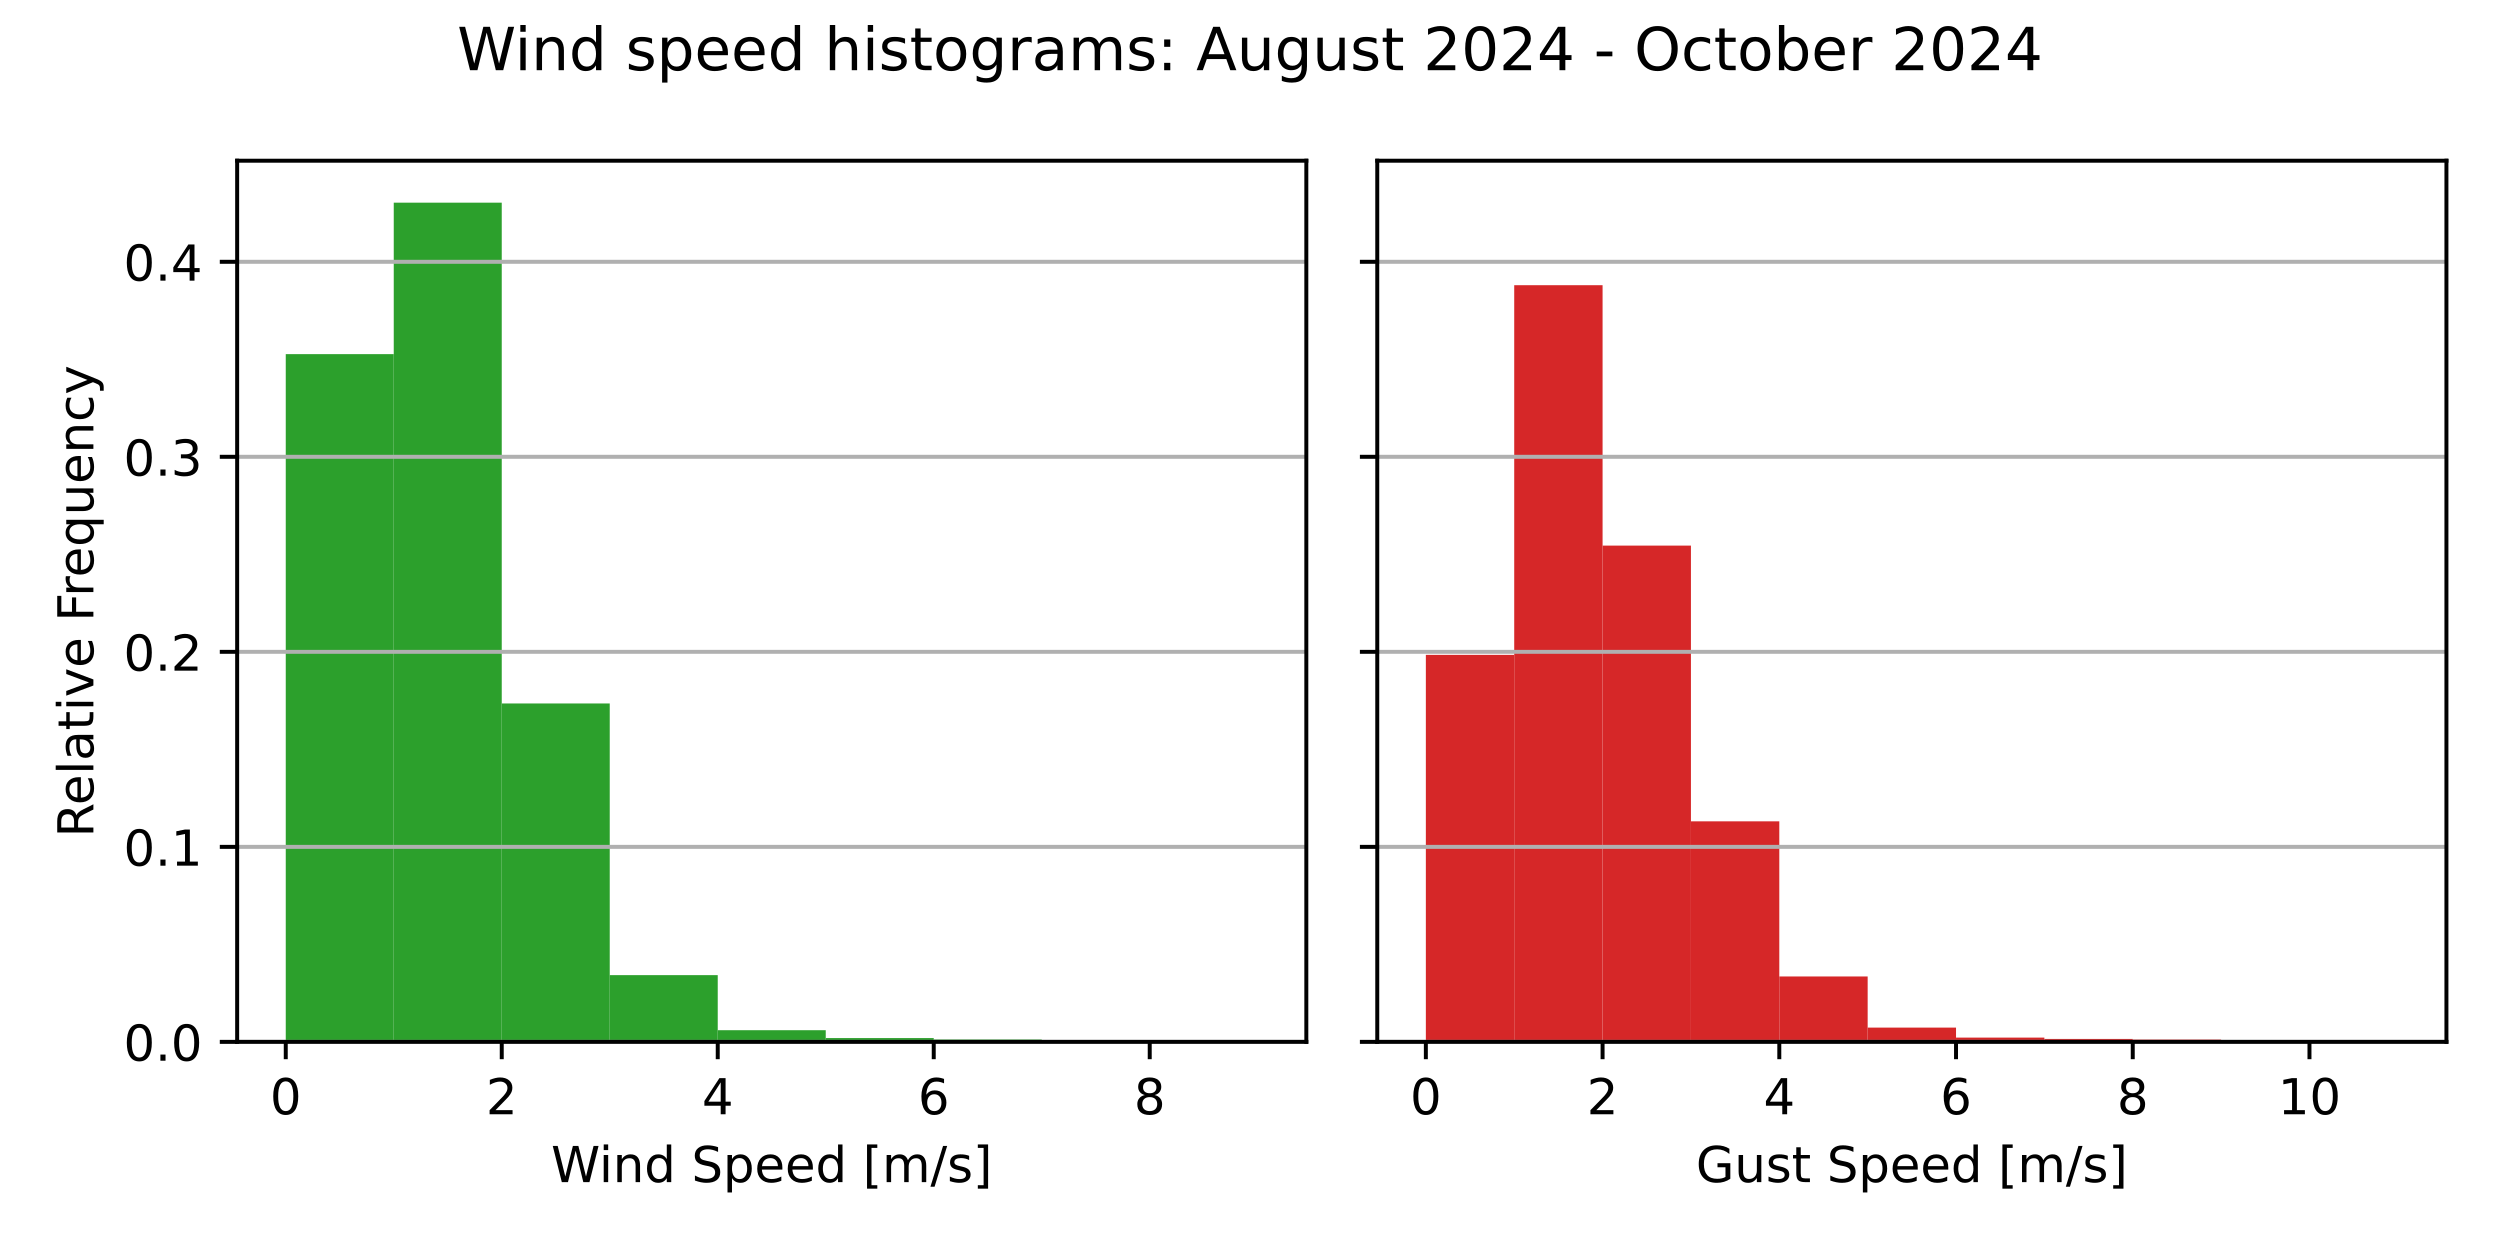
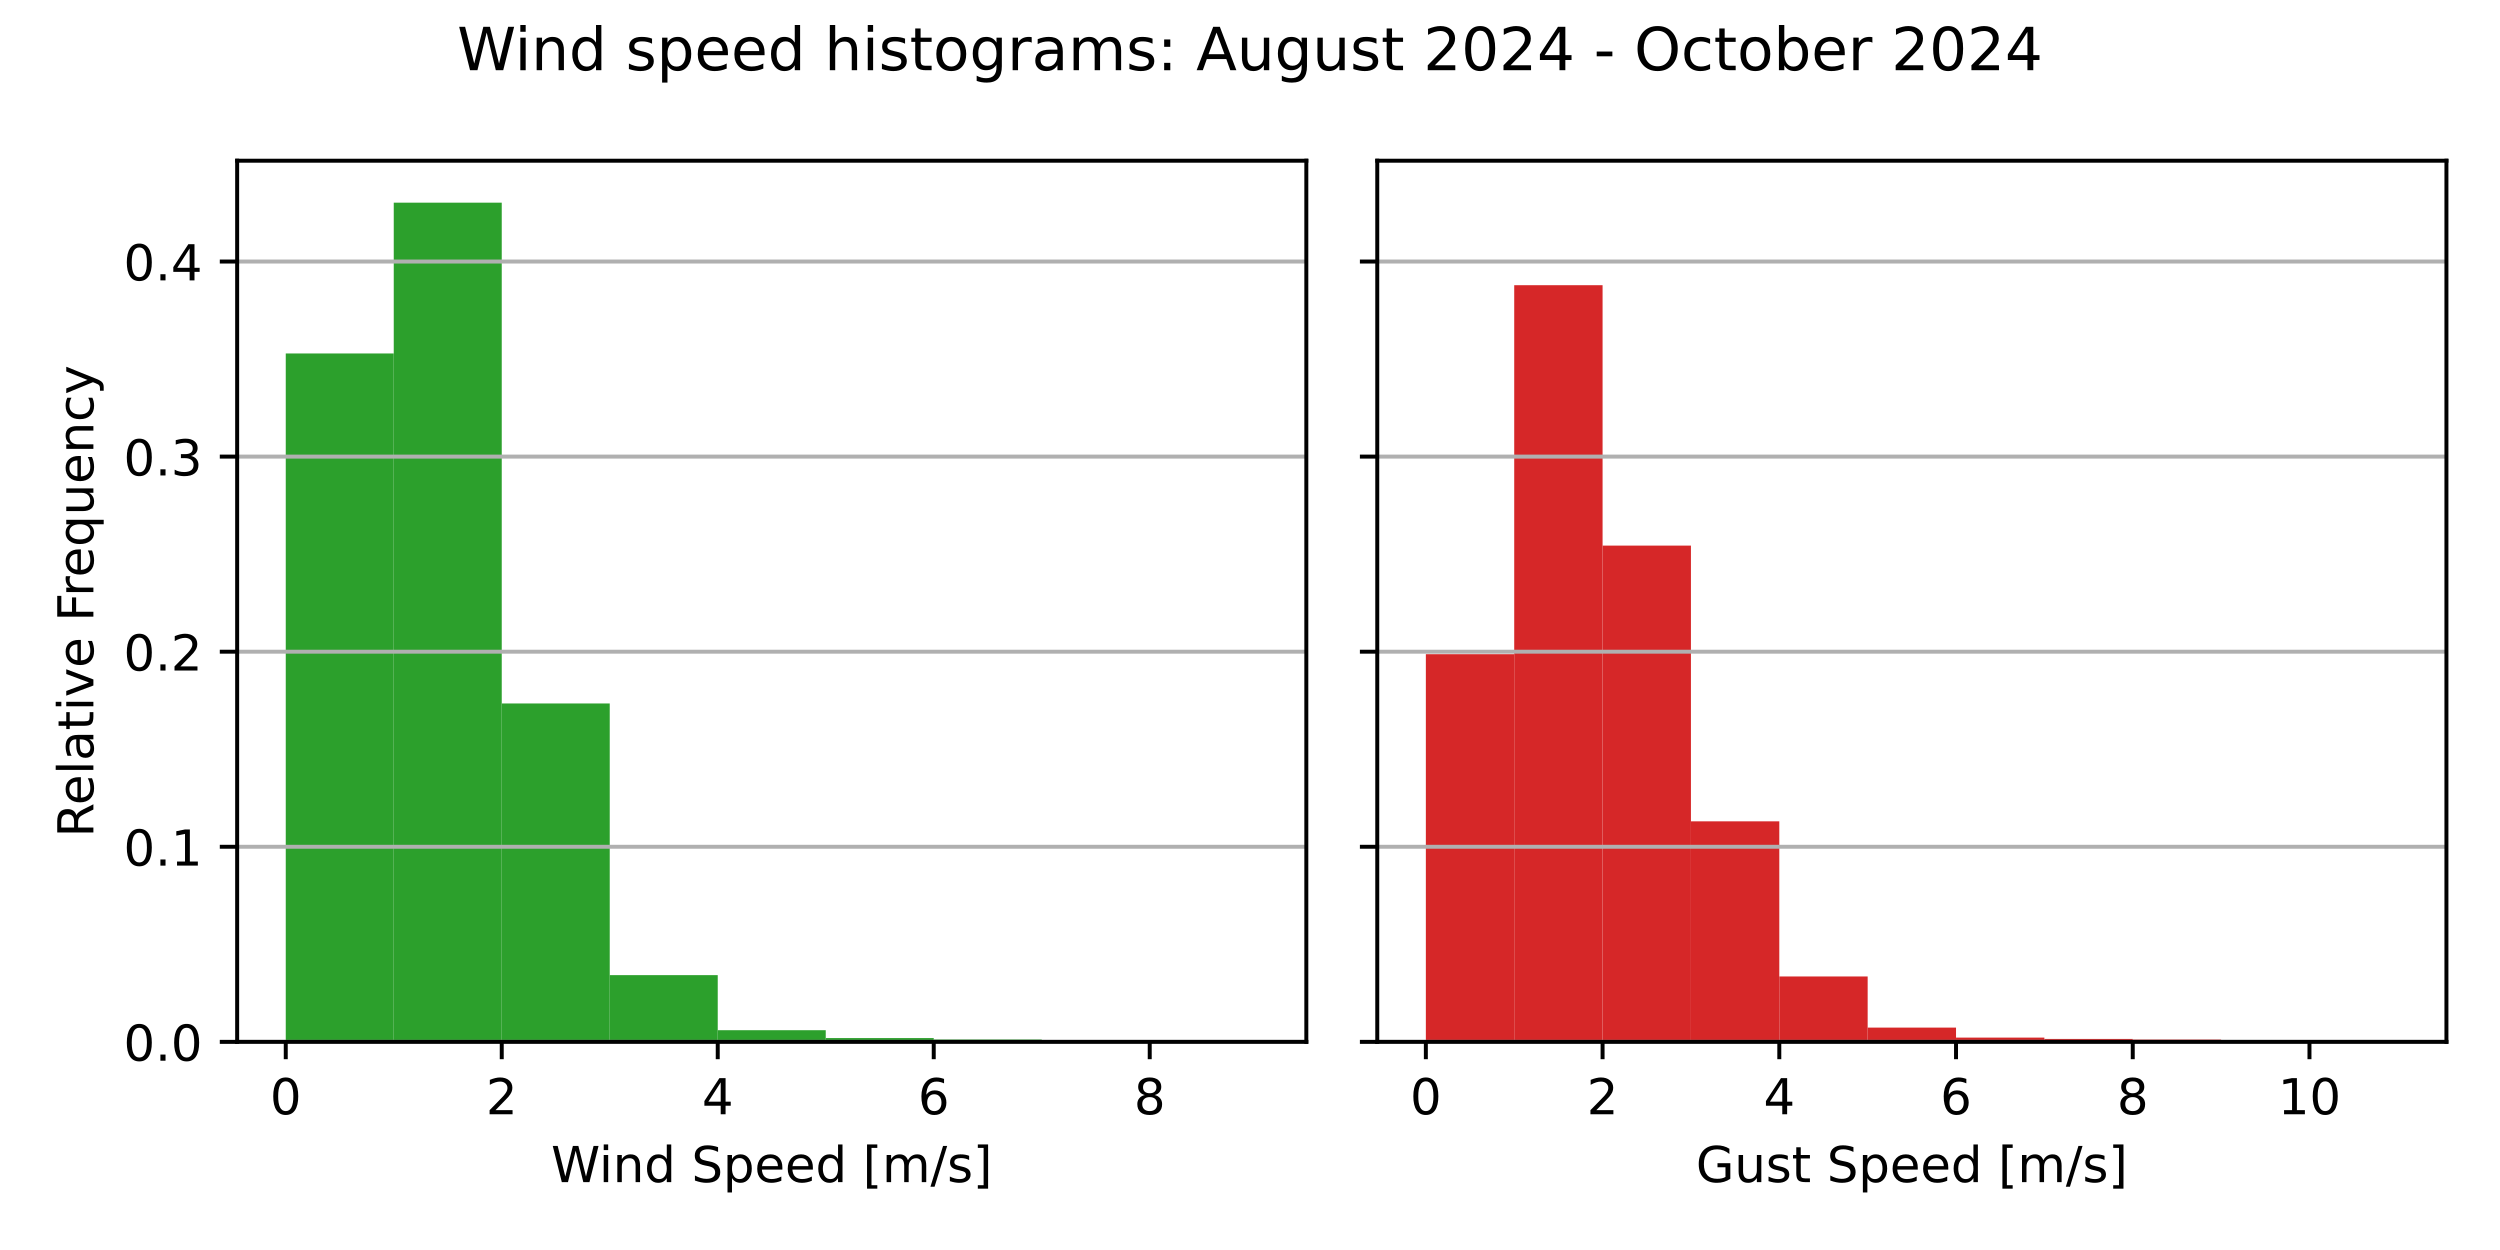
<svg xmlns="http://www.w3.org/2000/svg" xmlns:xlink="http://www.w3.org/1999/xlink" width="504pt" height="252pt" viewBox="0 0 504 252" version="1.1">
  <defs>
    <style type="text/css">*{stroke-linejoin: round; stroke-linecap: butt}</style>
  </defs>
  <g id="figure_1">
    <g id="patch_1">
      <path d="M 0 252  L 504 252  L 504 0  L 0 0  z " style="fill: #ffffff" />
    </g>
    <g id="axes_1">
      <g id="patch_2">
        <path d="M 47.81 210.04  L 263.355 210.04  L 263.355 32.4  L 47.81 32.4  z " style="fill: #ffffff" />
      </g>
      <g id="patch_3">
-         <path d="M 57.608 210.04  L 79.38 210.04  L 79.38 71.394  L 57.608 71.394  z " clip-path="url(#p0436ed3c1d)" style="fill: #2ca02c" />
+         <path d="M 57.608 210.04  L 79.38 210.04  L 79.38 71.259  L 57.608 71.259  z " clip-path="url(#p7d33033530)" style="fill: #2ca02c" />
      </g>
      <g id="patch_4">
-         <path d="M 79.38 210.04  L 101.152 210.04  L 101.152 40.859  L 79.38 40.859  z " clip-path="url(#p0436ed3c1d)" style="fill: #2ca02c" />
+         <path d="M 79.38 210.04  L 101.152 210.04  L 101.152 40.859  L 79.38 40.859  z " clip-path="url(#p7d33033530)" style="fill: #2ca02c" />
      </g>
      <g id="patch_5">
-         <path d="M 101.152 210.04  L 122.924 210.04  L 122.924 141.814  L 101.152 141.814  z " clip-path="url(#p0436ed3c1d)" style="fill: #2ca02c" />
+         <path d="M 101.152 210.04  L 122.924 210.04  L 122.924 141.814  L 101.152 141.814  z " clip-path="url(#p7d33033530)" style="fill: #2ca02c" />
      </g>
      <g id="patch_6">
-         <path d="M 122.924 210.04  L 144.696 210.04  L 144.696 196.587  L 122.924 196.587  z " clip-path="url(#p0436ed3c1d)" style="fill: #2ca02c" />
+         <path d="M 122.924 210.04  L 144.696 210.04  L 144.696 196.587  L 122.924 196.587  z " clip-path="url(#p7d33033530)" style="fill: #2ca02c" />
      </g>
      <g id="patch_7">
-         <path d="M 144.696 210.04  L 166.469 210.04  L 166.469 207.694  L 144.696 207.694  z " clip-path="url(#p0436ed3c1d)" style="fill: #2ca02c" />
+         <path d="M 144.696 210.04  L 166.469 210.04  L 166.469 207.694  L 144.696 207.694  z " clip-path="url(#p7d33033530)" style="fill: #2ca02c" />
      </g>
      <g id="patch_8">
-         <path d="M 166.469 210.04  L 188.241 210.04  L 188.241 209.28  L 166.469 209.28  z " clip-path="url(#p0436ed3c1d)" style="fill: #2ca02c" />
+         <path d="M 166.469 210.04  L 188.241 210.04  L 188.241 209.28  L 166.469 209.28  z " clip-path="url(#p7d33033530)" style="fill: #2ca02c" />
      </g>
      <g id="patch_9">
-         <path d="M 188.241 210.04  L 210.013 210.04  L 210.013 209.567  L 188.241 209.567  z " clip-path="url(#p0436ed3c1d)" style="fill: #2ca02c" />
+         <path d="M 188.241 210.04  L 210.013 210.04  L 210.013 209.567  L 188.241 209.567  z " clip-path="url(#p7d33033530)" style="fill: #2ca02c" />
      </g>
      <g id="patch_10">
-         <path d="M 210.013 210.04  L 231.785 210.04  L 231.785 209.989  L 210.013 209.989  z " clip-path="url(#p0436ed3c1d)" style="fill: #2ca02c" />
+         <path d="M 210.013 210.04  L 231.785 210.04  L 231.785 209.989  L 210.013 209.989  z " clip-path="url(#p7d33033530)" style="fill: #2ca02c" />
      </g>
      <g id="patch_11">
-         <path d="M 231.785 210.04  L 253.558 210.04  L 253.558 210.023  L 231.785 210.023  z " clip-path="url(#p0436ed3c1d)" style="fill: #2ca02c" />
+         <path d="M 231.785 210.04  L 253.558 210.04  L 253.558 210.023  L 231.785 210.023  z " clip-path="url(#p7d33033530)" style="fill: #2ca02c" />
      </g>
      <g id="matplotlib.axis_1">
        <g id="xtick_1">
          <g id="line2d_1">
            <defs>
-               <path id="m6e1377cef1" d="M 0 0  L 0 3.5  " style="stroke: #000000; stroke-width: 0.8" />
+               <path id="m986fe59956" d="M 0 0  L 0 3.5  " style="stroke: #000000; stroke-width: 0.8" />
            </defs>
            <g>
-               <use xlink:href="#m6e1377cef1" x="57.608" y="210.04" style="stroke: #000000; stroke-width: 0.8" />
+               <use xlink:href="#m986fe59956" x="57.608" y="210.04" style="stroke: #000000; stroke-width: 0.8" />
            </g>
          </g>
          <g id="text_1">
            <g transform="translate(54.42625 224.6384) scale(0.1 -0.1)">
              <defs>
                <path id="DejaVuSans-30" d="M 2034 4250  Q 1547 4250 1301 3770  Q 1056 3291 1056 2328  Q 1056 1369 1301 889  Q 1547 409 2034 409  Q 2525 409 2770 889  Q 3016 1369 3016 2328  Q 3016 3291 2770 3770  Q 2525 4250 2034 4250  z M 2034 4750  Q 2819 4750 3233 4129  Q 3647 3509 3647 2328  Q 3647 1150 3233 529  Q 2819 -91 2034 -91  Q 1250 -91 836 529  Q 422 1150 422 2328  Q 422 3509 836 4129  Q 1250 4750 2034 4750  z " transform="scale(0.015625)" />
              </defs>
              <use xlink:href="#DejaVuSans-30" />
            </g>
          </g>
        </g>
        <g id="xtick_2">
          <g id="line2d_2">
            <g>
-               <use xlink:href="#m6e1377cef1" x="101.152" y="210.04" style="stroke: #000000; stroke-width: 0.8" />
+               <use xlink:href="#m986fe59956" x="101.152" y="210.04" style="stroke: #000000; stroke-width: 0.8" />
            </g>
          </g>
          <g id="text_2">
            <g transform="translate(97.97069 224.6384) scale(0.1 -0.1)">
              <defs>
                <path id="DejaVuSans-32" d="M 1228 531  L 3431 531  L 3431 0  L 469 0  L 469 531  Q 828 903 1448 1529  Q 2069 2156 2228 2338  Q 2531 2678 2651 2914  Q 2772 3150 2772 3378  Q 2772 3750 2511 3984  Q 2250 4219 1831 4219  Q 1534 4219 1204 4116  Q 875 4013 500 3803  L 500 4441  Q 881 4594 1212 4672  Q 1544 4750 1819 4750  Q 2544 4750 2975 4387  Q 3406 4025 3406 3419  Q 3406 3131 3298 2873  Q 3191 2616 2906 2266  Q 2828 2175 2409 1742  Q 1991 1309 1228 531  z " transform="scale(0.015625)" />
              </defs>
              <use xlink:href="#DejaVuSans-32" />
            </g>
          </g>
        </g>
        <g id="xtick_3">
          <g id="line2d_3">
            <g>
-               <use xlink:href="#m6e1377cef1" x="144.696" y="210.04" style="stroke: #000000; stroke-width: 0.8" />
+               <use xlink:href="#m986fe59956" x="144.696" y="210.04" style="stroke: #000000; stroke-width: 0.8" />
            </g>
          </g>
          <g id="text_3">
            <g transform="translate(141.5151 224.6384) scale(0.1 -0.1)">
              <defs>
                <path id="DejaVuSans-34" d="M 2419 4116  L 825 1625  L 2419 1625  L 2419 4116  z M 2253 4666  L 3047 4666  L 3047 1625  L 3713 1625  L 3713 1100  L 3047 1100  L 3047 0  L 2419 0  L 2419 1100  L 313 1100  L 313 1709  L 2253 4666  z " transform="scale(0.015625)" />
              </defs>
              <use xlink:href="#DejaVuSans-34" />
            </g>
          </g>
        </g>
        <g id="xtick_4">
          <g id="line2d_4">
            <g>
-               <use xlink:href="#m6e1377cef1" x="188.241" y="210.04" style="stroke: #000000; stroke-width: 0.8" />
+               <use xlink:href="#m986fe59956" x="188.241" y="210.04" style="stroke: #000000; stroke-width: 0.8" />
            </g>
          </g>
          <g id="text_4">
            <g transform="translate(185.0596 224.6384) scale(0.1 -0.1)">
              <defs>
                <path id="DejaVuSans-36" d="M 2113 2584  Q 1688 2584 1439 2293  Q 1191 2003 1191 1497  Q 1191 994 1439 701  Q 1688 409 2113 409  Q 2538 409 2786 701  Q 3034 994 3034 1497  Q 3034 2003 2786 2293  Q 2538 2584 2113 2584  z M 3366 4563  L 3366 3988  Q 3128 4100 2886 4159  Q 2644 4219 2406 4219  Q 1781 4219 1451 3797  Q 1122 3375 1075 2522  Q 1259 2794 1537 2939  Q 1816 3084 2150 3084  Q 2853 3084 3261 2657  Q 3669 2231 3669 1497  Q 3669 778 3244 343  Q 2819 -91 2113 -91  Q 1303 -91 875 529  Q 447 1150 447 2328  Q 447 3434 972 4092  Q 1497 4750 2381 4750  Q 2619 4750 2861 4703  Q 3103 4656 3366 4563  z " transform="scale(0.015625)" />
              </defs>
              <use xlink:href="#DejaVuSans-36" />
            </g>
          </g>
        </g>
        <g id="xtick_5">
          <g id="line2d_5">
            <g>
-               <use xlink:href="#m6e1377cef1" x="231.785" y="210.04" style="stroke: #000000; stroke-width: 0.8" />
+               <use xlink:href="#m986fe59956" x="231.785" y="210.04" style="stroke: #000000; stroke-width: 0.8" />
            </g>
          </g>
          <g id="text_5">
            <g transform="translate(228.604 224.6384) scale(0.1 -0.1)">
              <defs>
                <path id="DejaVuSans-38" d="M 2034 2216  Q 1584 2216 1326 1975  Q 1069 1734 1069 1313  Q 1069 891 1326 650  Q 1584 409 2034 409  Q 2484 409 2743 651  Q 3003 894 3003 1313  Q 3003 1734 2745 1975  Q 2488 2216 2034 2216  z M 1403 2484  Q 997 2584 770 2862  Q 544 3141 544 3541  Q 544 4100 942 4425  Q 1341 4750 2034 4750  Q 2731 4750 3128 4425  Q 3525 4100 3525 3541  Q 3525 3141 3298 2862  Q 3072 2584 2669 2484  Q 3125 2378 3379 2068  Q 3634 1759 3634 1313  Q 3634 634 3220 271  Q 2806 -91 2034 -91  Q 1263 -91 848 271  Q 434 634 434 1313  Q 434 1759 690 2068  Q 947 2378 1403 2484  z M 1172 3481  Q 1172 3119 1398 2916  Q 1625 2713 2034 2713  Q 2441 2713 2670 2916  Q 2900 3119 2900 3481  Q 2900 3844 2670 4047  Q 2441 4250 2034 4250  Q 1625 4250 1398 4047  Q 1172 3844 1172 3481  z " transform="scale(0.015625)" />
              </defs>
              <use xlink:href="#DejaVuSans-38" />
            </g>
          </g>
        </g>
        <g id="text_6">
          <g transform="translate(111.1044 238.3166) scale(0.1 -0.1)">
            <defs>
              <path id="DejaVuSans-57" d="M 213 4666  L 850 4666  L 1831 722  L 2809 4666  L 3519 4666  L 4500 722  L 5478 4666  L 6119 4666  L 4947 0  L 4153 0  L 3169 4050  L 2175 0  L 1381 0  L 213 4666  z " transform="scale(0.015625)" />
              <path id="DejaVuSans-69" d="M 603 3500  L 1178 3500  L 1178 0  L 603 0  L 603 3500  z M 603 4863  L 1178 4863  L 1178 4134  L 603 4134  L 603 4863  z " transform="scale(0.015625)" />
              <path id="DejaVuSans-6e" d="M 3513 2113  L 3513 0  L 2938 0  L 2938 2094  Q 2938 2591 2744 2837  Q 2550 3084 2163 3084  Q 1697 3084 1428 2787  Q 1159 2491 1159 1978  L 1159 0  L 581 0  L 581 3500  L 1159 3500  L 1159 2956  Q 1366 3272 1645 3428  Q 1925 3584 2291 3584  Q 2894 3584 3203 3211  Q 3513 2838 3513 2113  z " transform="scale(0.015625)" />
              <path id="DejaVuSans-64" d="M 2906 2969  L 2906 4863  L 3481 4863  L 3481 0  L 2906 0  L 2906 525  Q 2725 213 2448 61  Q 2172 -91 1784 -91  Q 1150 -91 751 415  Q 353 922 353 1747  Q 353 2572 751 3078  Q 1150 3584 1784 3584  Q 2172 3584 2448 3432  Q 2725 3281 2906 2969  z M 947 1747  Q 947 1113 1208 752  Q 1469 391 1925 391  Q 2381 391 2643 752  Q 2906 1113 2906 1747  Q 2906 2381 2643 2742  Q 2381 3103 1925 3103  Q 1469 3103 1208 2742  Q 947 2381 947 1747  z " transform="scale(0.015625)" />
              <path id="DejaVuSans-20" transform="scale(0.015625)" />
              <path id="DejaVuSans-53" d="M 3425 4513  L 3425 3897  Q 3066 4069 2747 4153  Q 2428 4238 2131 4238  Q 1616 4238 1336 4038  Q 1056 3838 1056 3469  Q 1056 3159 1242 3001  Q 1428 2844 1947 2747  L 2328 2669  Q 3034 2534 3370 2195  Q 3706 1856 3706 1288  Q 3706 609 3251 259  Q 2797 -91 1919 -91  Q 1588 -91 1214 -16  Q 841 59 441 206  L 441 856  Q 825 641 1194 531  Q 1563 422 1919 422  Q 2459 422 2753 634  Q 3047 847 3047 1241  Q 3047 1584 2836 1778  Q 2625 1972 2144 2069  L 1759 2144  Q 1053 2284 737 2584  Q 422 2884 422 3419  Q 422 4038 858 4394  Q 1294 4750 2059 4750  Q 2388 4750 2728 4690  Q 3069 4631 3425 4513  z " transform="scale(0.015625)" />
              <path id="DejaVuSans-70" d="M 1159 525  L 1159 -1331  L 581 -1331  L 581 3500  L 1159 3500  L 1159 2969  Q 1341 3281 1617 3432  Q 1894 3584 2278 3584  Q 2916 3584 3314 3078  Q 3713 2572 3713 1747  Q 3713 922 3314 415  Q 2916 -91 2278 -91  Q 1894 -91 1617 61  Q 1341 213 1159 525  z M 3116 1747  Q 3116 2381 2855 2742  Q 2594 3103 2138 3103  Q 1681 3103 1420 2742  Q 1159 2381 1159 1747  Q 1159 1113 1420 752  Q 1681 391 2138 391  Q 2594 391 2855 752  Q 3116 1113 3116 1747  z " transform="scale(0.015625)" />
              <path id="DejaVuSans-65" d="M 3597 1894  L 3597 1613  L 953 1613  Q 991 1019 1311 708  Q 1631 397 2203 397  Q 2534 397 2845 478  Q 3156 559 3463 722  L 3463 178  Q 3153 47 2828 -22  Q 2503 -91 2169 -91  Q 1331 -91 842 396  Q 353 884 353 1716  Q 353 2575 817 3079  Q 1281 3584 2069 3584  Q 2775 3584 3186 3129  Q 3597 2675 3597 1894  z M 3022 2063  Q 3016 2534 2758 2815  Q 2500 3097 2075 3097  Q 1594 3097 1305 2825  Q 1016 2553 972 2059  L 3022 2063  z " transform="scale(0.015625)" />
              <path id="DejaVuSans-5b" d="M 550 4863  L 1875 4863  L 1875 4416  L 1125 4416  L 1125 -397  L 1875 -397  L 1875 -844  L 550 -844  L 550 4863  z " transform="scale(0.015625)" />
              <path id="DejaVuSans-6d" d="M 3328 2828  Q 3544 3216 3844 3400  Q 4144 3584 4550 3584  Q 5097 3584 5394 3201  Q 5691 2819 5691 2113  L 5691 0  L 5113 0  L 5113 2094  Q 5113 2597 4934 2840  Q 4756 3084 4391 3084  Q 3944 3084 3684 2787  Q 3425 2491 3425 1978  L 3425 0  L 2847 0  L 2847 2094  Q 2847 2600 2669 2842  Q 2491 3084 2119 3084  Q 1678 3084 1418 2786  Q 1159 2488 1159 1978  L 1159 0  L 581 0  L 581 3500  L 1159 3500  L 1159 2956  Q 1356 3278 1631 3431  Q 1906 3584 2284 3584  Q 2666 3584 2933 3390  Q 3200 3197 3328 2828  z " transform="scale(0.015625)" />
              <path id="DejaVuSans-2f" d="M 1625 4666  L 2156 4666  L 531 -594  L 0 -594  L 1625 4666  z " transform="scale(0.015625)" />
              <path id="DejaVuSans-73" d="M 2834 3397  L 2834 2853  Q 2591 2978 2328 3040  Q 2066 3103 1784 3103  Q 1356 3103 1142 2972  Q 928 2841 928 2578  Q 928 2378 1081 2264  Q 1234 2150 1697 2047  L 1894 2003  Q 2506 1872 2764 1633  Q 3022 1394 3022 966  Q 3022 478 2636 193  Q 2250 -91 1575 -91  Q 1294 -91 989 -36  Q 684 19 347 128  L 347 722  Q 666 556 975 473  Q 1284 391 1588 391  Q 1994 391 2212 530  Q 2431 669 2431 922  Q 2431 1156 2273 1281  Q 2116 1406 1581 1522  L 1381 1569  Q 847 1681 609 1914  Q 372 2147 372 2553  Q 372 3047 722 3315  Q 1072 3584 1716 3584  Q 2034 3584 2315 3537  Q 2597 3491 2834 3397  z " transform="scale(0.015625)" />
              <path id="DejaVuSans-5d" d="M 1947 4863  L 1947 -844  L 622 -844  L 622 -397  L 1369 -397  L 1369 4416  L 622 4416  L 622 4863  L 1947 4863  z " transform="scale(0.015625)" />
            </defs>
            <use xlink:href="#DejaVuSans-57" />
            <use xlink:href="#DejaVuSans-69" x="96.627" />
            <use xlink:href="#DejaVuSans-6e" x="124.41" />
            <use xlink:href="#DejaVuSans-64" x="187.789" />
            <use xlink:href="#DejaVuSans-20" x="251.266" />
            <use xlink:href="#DejaVuSans-53" x="283.053" />
            <use xlink:href="#DejaVuSans-70" x="346.529" />
            <use xlink:href="#DejaVuSans-65" x="410.006" />
            <use xlink:href="#DejaVuSans-65" x="471.529" />
            <use xlink:href="#DejaVuSans-64" x="533.053" />
            <use xlink:href="#DejaVuSans-20" x="596.529" />
            <use xlink:href="#DejaVuSans-5b" x="628.316" />
            <use xlink:href="#DejaVuSans-6d" x="667.33" />
            <use xlink:href="#DejaVuSans-2f" x="764.742" />
            <use xlink:href="#DejaVuSans-73" x="798.434" />
            <use xlink:href="#DejaVuSans-5d" x="850.533" />
          </g>
        </g>
      </g>
      <g id="matplotlib.axis_2">
        <g id="ytick_1">
          <g id="line2d_6">
-             <path d="M 47.81 210.04  L 263.355 210.04  " clip-path="url(#p0436ed3c1d)" style="fill: none; stroke: #b0b0b0; stroke-width: 0.8; stroke-linecap: square" />
+             <path d="M 47.81 210.04  L 263.355 210.04  " clip-path="url(#p7d33033530)" style="fill: none; stroke: #b0b0b0; stroke-width: 0.8; stroke-linecap: square" />
          </g>
          <g id="line2d_7">
            <defs>
-               <path id="m396302dc89" d="M 0 0  L -3.5 0  " style="stroke: #000000; stroke-width: 0.8" />
+               <path id="me4917fa86d" d="M 0 0  L -3.5 0  " style="stroke: #000000; stroke-width: 0.8" />
            </defs>
            <g>
-               <use xlink:href="#m396302dc89" x="47.81" y="210.04" style="stroke: #000000; stroke-width: 0.8" />
+               <use xlink:href="#me4917fa86d" x="47.81" y="210.04" style="stroke: #000000; stroke-width: 0.8" />
            </g>
          </g>
          <g id="text_7">
            <g transform="translate(24.90687 213.8392) scale(0.1 -0.1)">
              <defs>
                <path id="DejaVuSans-2e" d="M 684 794  L 1344 794  L 1344 0  L 684 0  L 684 794  z " transform="scale(0.015625)" />
              </defs>
              <use xlink:href="#DejaVuSans-30" />
              <use xlink:href="#DejaVuSans-2e" x="63.623" />
              <use xlink:href="#DejaVuSans-30" x="95.41" />
            </g>
          </g>
        </g>
        <g id="ytick_2">
          <g id="line2d_8">
-             <path d="M 47.81 170.725  L 263.355 170.725  " clip-path="url(#p0436ed3c1d)" style="fill: none; stroke: #b0b0b0; stroke-width: 0.8; stroke-linecap: square" />
+             <path d="M 47.81 170.711  L 263.355 170.711  " clip-path="url(#p7d33033530)" style="fill: none; stroke: #b0b0b0; stroke-width: 0.8; stroke-linecap: square" />
          </g>
          <g id="line2d_9">
            <g>
-               <use xlink:href="#m396302dc89" x="47.81" y="170.725" style="stroke: #000000; stroke-width: 0.8" />
+               <use xlink:href="#me4917fa86d" x="47.81" y="170.711" style="stroke: #000000; stroke-width: 0.8" />
            </g>
          </g>
          <g id="text_8">
-             <g transform="translate(24.90687 174.524) scale(0.1 -0.1)">
+             <g transform="translate(24.90687 174.5105) scale(0.1 -0.1)">
              <defs>
                <path id="DejaVuSans-31" d="M 794 531  L 1825 531  L 1825 4091  L 703 3866  L 703 4441  L 1819 4666  L 2450 4666  L 2450 531  L 3481 531  L 3481 0  L 794 0  L 794 531  z " transform="scale(0.015625)" />
              </defs>
              <use xlink:href="#DejaVuSans-30" />
              <use xlink:href="#DejaVuSans-2e" x="63.623" />
              <use xlink:href="#DejaVuSans-31" x="95.41" />
            </g>
          </g>
        </g>
        <g id="ytick_3">
          <g id="line2d_10">
-             <path d="M 47.81 131.41  L 263.355 131.41  " clip-path="url(#p0436ed3c1d)" style="fill: none; stroke: #b0b0b0; stroke-width: 0.8; stroke-linecap: square" />
+             <path d="M 47.81 131.383  L 263.355 131.383  " clip-path="url(#p7d33033530)" style="fill: none; stroke: #b0b0b0; stroke-width: 0.8; stroke-linecap: square" />
          </g>
          <g id="line2d_11">
            <g>
-               <use xlink:href="#m396302dc89" x="47.81" y="131.41" style="stroke: #000000; stroke-width: 0.8" />
+               <use xlink:href="#me4917fa86d" x="47.81" y="131.383" style="stroke: #000000; stroke-width: 0.8" />
            </g>
          </g>
          <g id="text_9">
-             <g transform="translate(24.90687 135.2088) scale(0.1 -0.1)">
+             <g transform="translate(24.90687 135.1818) scale(0.1 -0.1)">
              <use xlink:href="#DejaVuSans-30" />
              <use xlink:href="#DejaVuSans-2e" x="63.623" />
              <use xlink:href="#DejaVuSans-32" x="95.41" />
            </g>
          </g>
        </g>
        <g id="ytick_4">
          <g id="line2d_12">
-             <path d="M 47.81 92.094  L 263.355 92.094  " clip-path="url(#p0436ed3c1d)" style="fill: none; stroke: #b0b0b0; stroke-width: 0.8; stroke-linecap: square" />
+             <path d="M 47.81 92.054  L 263.355 92.054  " clip-path="url(#p7d33033530)" style="fill: none; stroke: #b0b0b0; stroke-width: 0.8; stroke-linecap: square" />
          </g>
          <g id="line2d_13">
            <g>
-               <use xlink:href="#m396302dc89" x="47.81" y="92.094" style="stroke: #000000; stroke-width: 0.8" />
+               <use xlink:href="#me4917fa86d" x="47.81" y="92.054" style="stroke: #000000; stroke-width: 0.8" />
            </g>
          </g>
          <g id="text_10">
-             <g transform="translate(24.90687 95.89361) scale(0.1 -0.1)">
+             <g transform="translate(24.90687 95.8531) scale(0.1 -0.1)">
              <defs>
                <path id="DejaVuSans-33" d="M 2597 2516  Q 3050 2419 3304 2112  Q 3559 1806 3559 1356  Q 3559 666 3084 287  Q 2609 -91 1734 -91  Q 1441 -91 1130 -33  Q 819 25 488 141  L 488 750  Q 750 597 1062 519  Q 1375 441 1716 441  Q 2309 441 2620 675  Q 2931 909 2931 1356  Q 2931 1769 2642 2001  Q 2353 2234 1838 2234  L 1294 2234  L 1294 2753  L 1863 2753  Q 2328 2753 2575 2939  Q 2822 3125 2822 3475  Q 2822 3834 2567 4026  Q 2313 4219 1838 4219  Q 1578 4219 1281 4162  Q 984 4106 628 3988  L 628 4550  Q 988 4650 1302 4700  Q 1616 4750 1894 4750  Q 2613 4750 3031 4423  Q 3450 4097 3450 3541  Q 3450 3153 3228 2886  Q 3006 2619 2597 2516  z " transform="scale(0.015625)" />
              </defs>
              <use xlink:href="#DejaVuSans-30" />
              <use xlink:href="#DejaVuSans-2e" x="63.623" />
              <use xlink:href="#DejaVuSans-33" x="95.41" />
            </g>
          </g>
        </g>
        <g id="ytick_5">
          <g id="line2d_14">
-             <path d="M 47.81 52.779  L 263.355 52.779  " clip-path="url(#p0436ed3c1d)" style="fill: none; stroke: #b0b0b0; stroke-width: 0.8; stroke-linecap: square" />
+             <path d="M 47.81 52.725  L 263.355 52.725  " clip-path="url(#p7d33033530)" style="fill: none; stroke: #b0b0b0; stroke-width: 0.8; stroke-linecap: square" />
          </g>
          <g id="line2d_15">
            <g>
-               <use xlink:href="#m396302dc89" x="47.81" y="52.779" style="stroke: #000000; stroke-width: 0.8" />
+               <use xlink:href="#me4917fa86d" x="47.81" y="52.725" style="stroke: #000000; stroke-width: 0.8" />
            </g>
          </g>
          <g id="text_11">
-             <g transform="translate(24.90687 56.57841) scale(0.1 -0.1)">
+             <g transform="translate(24.90687 56.52439) scale(0.1 -0.1)">
              <use xlink:href="#DejaVuSans-30" />
              <use xlink:href="#DejaVuSans-2e" x="63.623" />
              <use xlink:href="#DejaVuSans-34" x="95.41" />
            </g>
          </g>
        </g>
        <g id="text_12">
          <g transform="translate(18.82719 168.8028) rotate(-90) scale(0.1 -0.1)">
            <defs>
              <path id="DejaVuSans-52" d="M 2841 2188  Q 3044 2119 3236 1894  Q 3428 1669 3622 1275  L 4263 0  L 3584 0  L 2988 1197  Q 2756 1666 2539 1819  Q 2322 1972 1947 1972  L 1259 1972  L 1259 0  L 628 0  L 628 4666  L 2053 4666  Q 2853 4666 3247 4331  Q 3641 3997 3641 3322  Q 3641 2881 3436 2590  Q 3231 2300 2841 2188  z M 1259 4147  L 1259 2491  L 2053 2491  Q 2509 2491 2742 2702  Q 2975 2913 2975 3322  Q 2975 3731 2742 3939  Q 2509 4147 2053 4147  L 1259 4147  z " transform="scale(0.015625)" />
              <path id="DejaVuSans-6c" d="M 603 4863  L 1178 4863  L 1178 0  L 603 0  L 603 4863  z " transform="scale(0.015625)" />
              <path id="DejaVuSans-61" d="M 2194 1759  Q 1497 1759 1228 1600  Q 959 1441 959 1056  Q 959 750 1161 570  Q 1363 391 1709 391  Q 2188 391 2477 730  Q 2766 1069 2766 1631  L 2766 1759  L 2194 1759  z M 3341 1997  L 3341 0  L 2766 0  L 2766 531  Q 2569 213 2275 61  Q 1981 -91 1556 -91  Q 1019 -91 701 211  Q 384 513 384 1019  Q 384 1609 779 1909  Q 1175 2209 1959 2209  L 2766 2209  L 2766 2266  Q 2766 2663 2505 2880  Q 2244 3097 1772 3097  Q 1472 3097 1187 3025  Q 903 2953 641 2809  L 641 3341  Q 956 3463 1253 3523  Q 1550 3584 1831 3584  Q 2591 3584 2966 3190  Q 3341 2797 3341 1997  z " transform="scale(0.015625)" />
              <path id="DejaVuSans-74" d="M 1172 4494  L 1172 3500  L 2356 3500  L 2356 3053  L 1172 3053  L 1172 1153  Q 1172 725 1289 603  Q 1406 481 1766 481  L 2356 481  L 2356 0  L 1766 0  Q 1100 0 847 248  Q 594 497 594 1153  L 594 3053  L 172 3053  L 172 3500  L 594 3500  L 594 4494  L 1172 4494  z " transform="scale(0.015625)" />
              <path id="DejaVuSans-76" d="M 191 3500  L 800 3500  L 1894 563  L 2988 3500  L 3597 3500  L 2284 0  L 1503 0  L 191 3500  z " transform="scale(0.015625)" />
              <path id="DejaVuSans-46" d="M 628 4666  L 3309 4666  L 3309 4134  L 1259 4134  L 1259 2759  L 3109 2759  L 3109 2228  L 1259 2228  L 1259 0  L 628 0  L 628 4666  z " transform="scale(0.015625)" />
              <path id="DejaVuSans-72" d="M 2631 2963  Q 2534 3019 2420 3045  Q 2306 3072 2169 3072  Q 1681 3072 1420 2755  Q 1159 2438 1159 1844  L 1159 0  L 581 0  L 581 3500  L 1159 3500  L 1159 2956  Q 1341 3275 1631 3429  Q 1922 3584 2338 3584  Q 2397 3584 2469 3576  Q 2541 3569 2628 3553  L 2631 2963  z " transform="scale(0.015625)" />
              <path id="DejaVuSans-71" d="M 947 1747  Q 947 1113 1208 752  Q 1469 391 1925 391  Q 2381 391 2643 752  Q 2906 1113 2906 1747  Q 2906 2381 2643 2742  Q 2381 3103 1925 3103  Q 1469 3103 1208 2742  Q 947 2381 947 1747  z M 2906 525  Q 2725 213 2448 61  Q 2172 -91 1784 -91  Q 1150 -91 751 415  Q 353 922 353 1747  Q 353 2572 751 3078  Q 1150 3584 1784 3584  Q 2172 3584 2448 3432  Q 2725 3281 2906 2969  L 2906 3500  L 3481 3500  L 3481 -1331  L 2906 -1331  L 2906 525  z " transform="scale(0.015625)" />
              <path id="DejaVuSans-75" d="M 544 1381  L 544 3500  L 1119 3500  L 1119 1403  Q 1119 906 1312 657  Q 1506 409 1894 409  Q 2359 409 2629 706  Q 2900 1003 2900 1516  L 2900 3500  L 3475 3500  L 3475 0  L 2900 0  L 2900 538  Q 2691 219 2414 64  Q 2138 -91 1772 -91  Q 1169 -91 856 284  Q 544 659 544 1381  z M 1991 3584  L 1991 3584  z " transform="scale(0.015625)" />
              <path id="DejaVuSans-63" d="M 3122 3366  L 3122 2828  Q 2878 2963 2633 3030  Q 2388 3097 2138 3097  Q 1578 3097 1268 2742  Q 959 2388 959 1747  Q 959 1106 1268 751  Q 1578 397 2138 397  Q 2388 397 2633 464  Q 2878 531 3122 666  L 3122 134  Q 2881 22 2623 -34  Q 2366 -91 2075 -91  Q 1284 -91 818 406  Q 353 903 353 1747  Q 353 2603 823 3093  Q 1294 3584 2113 3584  Q 2378 3584 2631 3529  Q 2884 3475 3122 3366  z " transform="scale(0.015625)" />
              <path id="DejaVuSans-79" d="M 2059 -325  Q 1816 -950 1584 -1140  Q 1353 -1331 966 -1331  L 506 -1331  L 506 -850  L 844 -850  Q 1081 -850 1212 -737  Q 1344 -625 1503 -206  L 1606 56  L 191 3500  L 800 3500  L 1894 763  L 2988 3500  L 3597 3500  L 2059 -325  z " transform="scale(0.015625)" />
            </defs>
            <use xlink:href="#DejaVuSans-52" />
            <use xlink:href="#DejaVuSans-65" x="64.982" />
            <use xlink:href="#DejaVuSans-6c" x="126.506" />
            <use xlink:href="#DejaVuSans-61" x="154.289" />
            <use xlink:href="#DejaVuSans-74" x="215.568" />
            <use xlink:href="#DejaVuSans-69" x="254.777" />
            <use xlink:href="#DejaVuSans-76" x="282.561" />
            <use xlink:href="#DejaVuSans-65" x="341.74" />
            <use xlink:href="#DejaVuSans-20" x="403.264" />
            <use xlink:href="#DejaVuSans-46" x="435.051" />
            <use xlink:href="#DejaVuSans-72" x="485.32" />
            <use xlink:href="#DejaVuSans-65" x="524.184" />
            <use xlink:href="#DejaVuSans-71" x="585.707" />
            <use xlink:href="#DejaVuSans-75" x="649.184" />
            <use xlink:href="#DejaVuSans-65" x="712.562" />
            <use xlink:href="#DejaVuSans-6e" x="774.086" />
            <use xlink:href="#DejaVuSans-63" x="837.465" />
            <use xlink:href="#DejaVuSans-79" x="892.445" />
          </g>
        </g>
      </g>
      <g id="patch_12">
        <path d="M 47.81 210.04  L 47.81 32.4  " style="fill: none; stroke: #000000; stroke-width: 0.8; stroke-linejoin: miter; stroke-linecap: square" />
      </g>
      <g id="patch_13">
        <path d="M 263.355 210.04  L 263.355 32.4  " style="fill: none; stroke: #000000; stroke-width: 0.8; stroke-linejoin: miter; stroke-linecap: square" />
      </g>
      <g id="patch_14">
        <path d="M 47.81 210.04  L 263.355 210.04  " style="fill: none; stroke: #000000; stroke-width: 0.8; stroke-linejoin: miter; stroke-linecap: square" />
      </g>
      <g id="patch_15">
        <path d="M 47.81 32.4  L 263.355 32.4  " style="fill: none; stroke: #000000; stroke-width: 0.8; stroke-linejoin: miter; stroke-linecap: square" />
      </g>
    </g>
    <g id="axes_2">
      <g id="patch_16">
        <path d="M 277.655 210.04  L 493.2 210.04  L 493.2 32.4  L 277.655 32.4  z " style="fill: #ffffff" />
      </g>
      <g id="patch_17">
-         <path d="M 287.452 210.04  L 305.266 210.04  L 305.266 132.024  L 287.452 132.024  z " clip-path="url(#p0e4b64de7c)" style="fill: #d62728" />
+         <path d="M 287.452 210.04  L 305.266 210.04  L 305.266 131.889  L 287.452 131.889  z " clip-path="url(#p7cdafaee23)" style="fill: #d62728" />
      </g>
      <g id="patch_18">
-         <path d="M 305.266 210.04  L 323.08 210.04  L 323.08 57.502  L 305.266 57.502  z " clip-path="url(#p0e4b64de7c)" style="fill: #d62728" />
+         <path d="M 305.266 210.04  L 323.08 210.04  L 323.08 57.502  L 305.266 57.502  z " clip-path="url(#p7cdafaee23)" style="fill: #d62728" />
      </g>
      <g id="patch_19">
-         <path d="M 323.08 210.04  L 340.893 210.04  L 340.893 109.997  L 323.08 109.997  z " clip-path="url(#p0e4b64de7c)" style="fill: #d62728" />
+         <path d="M 323.08 210.04  L 340.893 210.04  L 340.893 109.997  L 323.08 109.997  z " clip-path="url(#p7cdafaee23)" style="fill: #d62728" />
      </g>
      <g id="patch_20">
-         <path d="M 340.893 210.04  L 358.707 210.04  L 358.707 165.58  L 340.893 165.58  z " clip-path="url(#p0e4b64de7c)" style="fill: #d62728" />
+         <path d="M 340.893 210.04  L 358.707 210.04  L 358.707 165.58  L 340.893 165.58  z " clip-path="url(#p7cdafaee23)" style="fill: #d62728" />
      </g>
      <g id="patch_21">
-         <path d="M 358.707 210.04  L 376.521 210.04  L 376.521 196.857  L 358.707 196.857  z " clip-path="url(#p0e4b64de7c)" style="fill: #d62728" />
+         <path d="M 358.707 210.04  L 376.521 210.04  L 376.521 196.857  L 358.707 196.857  z " clip-path="url(#p7cdafaee23)" style="fill: #d62728" />
      </g>
      <g id="patch_22">
-         <path d="M 376.521 210.04  L 394.334 210.04  L 394.334 207.171  L 376.521 207.171  z " clip-path="url(#p0e4b64de7c)" style="fill: #d62728" />
+         <path d="M 376.521 210.04  L 394.334 210.04  L 394.334 207.171  L 376.521 207.171  z " clip-path="url(#p7cdafaee23)" style="fill: #d62728" />
      </g>
      <g id="patch_23">
-         <path d="M 394.334 210.04  L 412.148 210.04  L 412.148 209.179  L 394.334 209.179  z " clip-path="url(#p0e4b64de7c)" style="fill: #d62728" />
+         <path d="M 394.334 210.04  L 412.148 210.04  L 412.148 209.179  L 394.334 209.179  z " clip-path="url(#p7cdafaee23)" style="fill: #d62728" />
      </g>
      <g id="patch_24">
-         <path d="M 412.148 210.04  L 429.962 210.04  L 429.962 209.449  L 412.148 209.449  z " clip-path="url(#p0e4b64de7c)" style="fill: #d62728" />
+         <path d="M 412.148 210.04  L 429.962 210.04  L 429.962 209.449  L 412.148 209.449  z " clip-path="url(#p7cdafaee23)" style="fill: #d62728" />
      </g>
      <g id="patch_25">
-         <path d="M 429.962 210.04  L 447.775 210.04  L 447.775 209.584  L 429.962 209.584  z " clip-path="url(#p0e4b64de7c)" style="fill: #d62728" />
+         <path d="M 429.962 210.04  L 447.775 210.04  L 447.775 209.584  L 429.962 209.584  z " clip-path="url(#p7cdafaee23)" style="fill: #d62728" />
      </g>
      <g id="patch_26">
-         <path d="M 447.775 210.04  L 465.589 210.04  L 465.589 209.939  L 447.775 209.939  z " clip-path="url(#p0e4b64de7c)" style="fill: #d62728" />
+         <path d="M 447.775 210.04  L 465.589 210.04  L 465.589 209.939  L 447.775 209.939  z " clip-path="url(#p7cdafaee23)" style="fill: #d62728" />
      </g>
      <g id="patch_27">
-         <path d="M 465.589 210.04  L 483.402 210.04  L 483.402 210.006  L 465.589 210.006  z " clip-path="url(#p0e4b64de7c)" style="fill: #d62728" />
+         <path d="M 465.589 210.04  L 483.402 210.04  L 483.402 210.006  L 465.589 210.006  z " clip-path="url(#p7cdafaee23)" style="fill: #d62728" />
      </g>
      <g id="matplotlib.axis_3">
        <g id="xtick_6">
          <g id="line2d_16">
            <g>
-               <use xlink:href="#m6e1377cef1" x="287.452" y="210.04" style="stroke: #000000; stroke-width: 0.8" />
+               <use xlink:href="#m986fe59956" x="287.452" y="210.04" style="stroke: #000000; stroke-width: 0.8" />
            </g>
          </g>
          <g id="text_13">
            <g transform="translate(284.2713 224.6384) scale(0.1 -0.1)">
              <use xlink:href="#DejaVuSans-30" />
            </g>
          </g>
        </g>
        <g id="xtick_7">
          <g id="line2d_17">
            <g>
-               <use xlink:href="#m6e1377cef1" x="323.08" y="210.04" style="stroke: #000000; stroke-width: 0.8" />
+               <use xlink:href="#m986fe59956" x="323.08" y="210.04" style="stroke: #000000; stroke-width: 0.8" />
            </g>
          </g>
          <g id="text_14">
            <g transform="translate(319.8985 224.6384) scale(0.1 -0.1)">
              <use xlink:href="#DejaVuSans-32" />
            </g>
          </g>
        </g>
        <g id="xtick_8">
          <g id="line2d_18">
            <g>
-               <use xlink:href="#m6e1377cef1" x="358.707" y="210.04" style="stroke: #000000; stroke-width: 0.8" />
+               <use xlink:href="#m986fe59956" x="358.707" y="210.04" style="stroke: #000000; stroke-width: 0.8" />
            </g>
          </g>
          <g id="text_15">
            <g transform="translate(355.5258 224.6384) scale(0.1 -0.1)">
              <use xlink:href="#DejaVuSans-34" />
            </g>
          </g>
        </g>
        <g id="xtick_9">
          <g id="line2d_19">
            <g>
-               <use xlink:href="#m6e1377cef1" x="394.334" y="210.04" style="stroke: #000000; stroke-width: 0.8" />
+               <use xlink:href="#m986fe59956" x="394.334" y="210.04" style="stroke: #000000; stroke-width: 0.8" />
            </g>
          </g>
          <g id="text_16">
            <g transform="translate(391.1531 224.6384) scale(0.1 -0.1)">
              <use xlink:href="#DejaVuSans-36" />
            </g>
          </g>
        </g>
        <g id="xtick_10">
          <g id="line2d_20">
            <g>
-               <use xlink:href="#m6e1377cef1" x="429.962" y="210.04" style="stroke: #000000; stroke-width: 0.8" />
+               <use xlink:href="#m986fe59956" x="429.962" y="210.04" style="stroke: #000000; stroke-width: 0.8" />
            </g>
          </g>
          <g id="text_17">
            <g transform="translate(426.7803 224.6384) scale(0.1 -0.1)">
              <use xlink:href="#DejaVuSans-38" />
            </g>
          </g>
        </g>
        <g id="xtick_11">
          <g id="line2d_21">
            <g>
-               <use xlink:href="#m6e1377cef1" x="465.589" y="210.04" style="stroke: #000000; stroke-width: 0.8" />
+               <use xlink:href="#m986fe59956" x="465.589" y="210.04" style="stroke: #000000; stroke-width: 0.8" />
            </g>
          </g>
          <g id="text_18">
            <g transform="translate(459.2264 224.6384) scale(0.1 -0.1)">
              <use xlink:href="#DejaVuSans-31" />
              <use xlink:href="#DejaVuSans-30" x="63.623" />
            </g>
          </g>
        </g>
        <g id="text_19">
          <g transform="translate(341.9048 238.3166) scale(0.1 -0.1)">
            <defs>
              <path id="DejaVuSans-47" d="M 3809 666  L 3809 1919  L 2778 1919  L 2778 2438  L 4434 2438  L 4434 434  Q 4069 175 3628 42  Q 3188 -91 2688 -91  Q 1594 -91 976 548  Q 359 1188 359 2328  Q 359 3472 976 4111  Q 1594 4750 2688 4750  Q 3144 4750 3555 4637  Q 3966 4525 4313 4306  L 4313 3634  Q 3963 3931 3569 4081  Q 3175 4231 2741 4231  Q 1884 4231 1454 3753  Q 1025 3275 1025 2328  Q 1025 1384 1454 906  Q 1884 428 2741 428  Q 3075 428 3337 486  Q 3600 544 3809 666  z " transform="scale(0.015625)" />
            </defs>
            <use xlink:href="#DejaVuSans-47" />
            <use xlink:href="#DejaVuSans-75" x="77.49" />
            <use xlink:href="#DejaVuSans-73" x="140.869" />
            <use xlink:href="#DejaVuSans-74" x="192.969" />
            <use xlink:href="#DejaVuSans-20" x="232.178" />
            <use xlink:href="#DejaVuSans-53" x="263.965" />
            <use xlink:href="#DejaVuSans-70" x="327.441" />
            <use xlink:href="#DejaVuSans-65" x="390.918" />
            <use xlink:href="#DejaVuSans-65" x="452.441" />
            <use xlink:href="#DejaVuSans-64" x="513.965" />
            <use xlink:href="#DejaVuSans-20" x="577.441" />
            <use xlink:href="#DejaVuSans-5b" x="609.229" />
            <use xlink:href="#DejaVuSans-6d" x="648.242" />
            <use xlink:href="#DejaVuSans-2f" x="745.654" />
            <use xlink:href="#DejaVuSans-73" x="779.346" />
            <use xlink:href="#DejaVuSans-5d" x="831.445" />
          </g>
        </g>
      </g>
      <g id="matplotlib.axis_4">
        <g id="ytick_6">
          <g id="line2d_22">
-             <path d="M 277.655 210.04  L 493.2 210.04  " clip-path="url(#p0e4b64de7c)" style="fill: none; stroke: #b0b0b0; stroke-width: 0.8; stroke-linecap: square" />
+             <path d="M 277.655 210.04  L 493.2 210.04  " clip-path="url(#p7cdafaee23)" style="fill: none; stroke: #b0b0b0; stroke-width: 0.8; stroke-linecap: square" />
          </g>
          <g id="line2d_23">
            <g>
-               <use xlink:href="#m396302dc89" x="277.655" y="210.04" style="stroke: #000000; stroke-width: 0.8" />
+               <use xlink:href="#me4917fa86d" x="277.655" y="210.04" style="stroke: #000000; stroke-width: 0.8" />
            </g>
          </g>
        </g>
        <g id="ytick_7">
          <g id="line2d_24">
-             <path d="M 277.655 170.725  L 493.2 170.725  " clip-path="url(#p0e4b64de7c)" style="fill: none; stroke: #b0b0b0; stroke-width: 0.8; stroke-linecap: square" />
+             <path d="M 277.655 170.711  L 493.2 170.711  " clip-path="url(#p7cdafaee23)" style="fill: none; stroke: #b0b0b0; stroke-width: 0.8; stroke-linecap: square" />
          </g>
          <g id="line2d_25">
            <g>
-               <use xlink:href="#m396302dc89" x="277.655" y="170.725" style="stroke: #000000; stroke-width: 0.8" />
+               <use xlink:href="#me4917fa86d" x="277.655" y="170.711" style="stroke: #000000; stroke-width: 0.8" />
            </g>
          </g>
        </g>
        <g id="ytick_8">
          <g id="line2d_26">
-             <path d="M 277.655 131.41  L 493.2 131.41  " clip-path="url(#p0e4b64de7c)" style="fill: none; stroke: #b0b0b0; stroke-width: 0.8; stroke-linecap: square" />
+             <path d="M 277.655 131.383  L 493.2 131.383  " clip-path="url(#p7cdafaee23)" style="fill: none; stroke: #b0b0b0; stroke-width: 0.8; stroke-linecap: square" />
          </g>
          <g id="line2d_27">
            <g>
-               <use xlink:href="#m396302dc89" x="277.655" y="131.41" style="stroke: #000000; stroke-width: 0.8" />
+               <use xlink:href="#me4917fa86d" x="277.655" y="131.383" style="stroke: #000000; stroke-width: 0.8" />
            </g>
          </g>
        </g>
        <g id="ytick_9">
          <g id="line2d_28">
-             <path d="M 277.655 92.094  L 493.2 92.094  " clip-path="url(#p0e4b64de7c)" style="fill: none; stroke: #b0b0b0; stroke-width: 0.8; stroke-linecap: square" />
+             <path d="M 277.655 92.054  L 493.2 92.054  " clip-path="url(#p7cdafaee23)" style="fill: none; stroke: #b0b0b0; stroke-width: 0.8; stroke-linecap: square" />
          </g>
          <g id="line2d_29">
            <g>
-               <use xlink:href="#m396302dc89" x="277.655" y="92.094" style="stroke: #000000; stroke-width: 0.8" />
+               <use xlink:href="#me4917fa86d" x="277.655" y="92.054" style="stroke: #000000; stroke-width: 0.8" />
            </g>
          </g>
        </g>
        <g id="ytick_10">
          <g id="line2d_30">
-             <path d="M 277.655 52.779  L 493.2 52.779  " clip-path="url(#p0e4b64de7c)" style="fill: none; stroke: #b0b0b0; stroke-width: 0.8; stroke-linecap: square" />
+             <path d="M 277.655 52.725  L 493.2 52.725  " clip-path="url(#p7cdafaee23)" style="fill: none; stroke: #b0b0b0; stroke-width: 0.8; stroke-linecap: square" />
          </g>
          <g id="line2d_31">
            <g>
-               <use xlink:href="#m396302dc89" x="277.655" y="52.779" style="stroke: #000000; stroke-width: 0.8" />
+               <use xlink:href="#me4917fa86d" x="277.655" y="52.725" style="stroke: #000000; stroke-width: 0.8" />
            </g>
          </g>
        </g>
      </g>
      <g id="patch_28">
        <path d="M 277.655 210.04  L 277.655 32.4  " style="fill: none; stroke: #000000; stroke-width: 0.8; stroke-linejoin: miter; stroke-linecap: square" />
      </g>
      <g id="patch_29">
        <path d="M 493.2 210.04  L 493.2 32.4  " style="fill: none; stroke: #000000; stroke-width: 0.8; stroke-linejoin: miter; stroke-linecap: square" />
      </g>
      <g id="patch_30">
        <path d="M 277.655 210.04  L 493.2 210.04  " style="fill: none; stroke: #000000; stroke-width: 0.8; stroke-linejoin: miter; stroke-linecap: square" />
      </g>
      <g id="patch_31">
        <path d="M 277.655 32.4  L 493.2 32.4  " style="fill: none; stroke: #000000; stroke-width: 0.8; stroke-linejoin: miter; stroke-linecap: square" />
      </g>
    </g>
    <g id="text_20">
      <g transform="translate(92.17219 14.15813) scale(0.12 -0.12)">
        <defs>
          <path id="DejaVuSans-68" d="M 3513 2113  L 3513 0  L 2938 0  L 2938 2094  Q 2938 2591 2744 2837  Q 2550 3084 2163 3084  Q 1697 3084 1428 2787  Q 1159 2491 1159 1978  L 1159 0  L 581 0  L 581 4863  L 1159 4863  L 1159 2956  Q 1366 3272 1645 3428  Q 1925 3584 2291 3584  Q 2894 3584 3203 3211  Q 3513 2838 3513 2113  z " transform="scale(0.015625)" />
          <path id="DejaVuSans-6f" d="M 1959 3097  Q 1497 3097 1228 2736  Q 959 2375 959 1747  Q 959 1119 1226 758  Q 1494 397 1959 397  Q 2419 397 2687 759  Q 2956 1122 2956 1747  Q 2956 2369 2687 2733  Q 2419 3097 1959 3097  z M 1959 3584  Q 2709 3584 3137 3096  Q 3566 2609 3566 1747  Q 3566 888 3137 398  Q 2709 -91 1959 -91  Q 1206 -91 779 398  Q 353 888 353 1747  Q 353 2609 779 3096  Q 1206 3584 1959 3584  z " transform="scale(0.015625)" />
          <path id="DejaVuSans-67" d="M 2906 1791  Q 2906 2416 2648 2759  Q 2391 3103 1925 3103  Q 1463 3103 1205 2759  Q 947 2416 947 1791  Q 947 1169 1205 825  Q 1463 481 1925 481  Q 2391 481 2648 825  Q 2906 1169 2906 1791  z M 3481 434  Q 3481 -459 3084 -895  Q 2688 -1331 1869 -1331  Q 1566 -1331 1297 -1286  Q 1028 -1241 775 -1147  L 775 -588  Q 1028 -725 1275 -790  Q 1522 -856 1778 -856  Q 2344 -856 2625 -561  Q 2906 -266 2906 331  L 2906 616  Q 2728 306 2450 153  Q 2172 0 1784 0  Q 1141 0 747 490  Q 353 981 353 1791  Q 353 2603 747 3093  Q 1141 3584 1784 3584  Q 2172 3584 2450 3431  Q 2728 3278 2906 2969  L 2906 3500  L 3481 3500  L 3481 434  z " transform="scale(0.015625)" />
          <path id="DejaVuSans-3a" d="M 750 794  L 1409 794  L 1409 0  L 750 0  L 750 794  z M 750 3309  L 1409 3309  L 1409 2516  L 750 2516  L 750 3309  z " transform="scale(0.015625)" />
          <path id="DejaVuSans-41" d="M 2188 4044  L 1331 1722  L 3047 1722  L 2188 4044  z M 1831 4666  L 2547 4666  L 4325 0  L 3669 0  L 3244 1197  L 1141 1197  L 716 0  L 50 0  L 1831 4666  z " transform="scale(0.015625)" />
          <path id="DejaVuSans-2d" d="M 313 2009  L 1997 2009  L 1997 1497  L 313 1497  L 313 2009  z " transform="scale(0.015625)" />
          <path id="DejaVuSans-4f" d="M 2522 4238  Q 1834 4238 1429 3725  Q 1025 3213 1025 2328  Q 1025 1447 1429 934  Q 1834 422 2522 422  Q 3209 422 3611 934  Q 4013 1447 4013 2328  Q 4013 3213 3611 3725  Q 3209 4238 2522 4238  z M 2522 4750  Q 3503 4750 4090 4092  Q 4678 3434 4678 2328  Q 4678 1225 4090 567  Q 3503 -91 2522 -91  Q 1538 -91 948 565  Q 359 1222 359 2328  Q 359 3434 948 4092  Q 1538 4750 2522 4750  z " transform="scale(0.015625)" />
          <path id="DejaVuSans-62" d="M 3116 1747  Q 3116 2381 2855 2742  Q 2594 3103 2138 3103  Q 1681 3103 1420 2742  Q 1159 2381 1159 1747  Q 1159 1113 1420 752  Q 1681 391 2138 391  Q 2594 391 2855 752  Q 3116 1113 3116 1747  z M 1159 2969  Q 1341 3281 1617 3432  Q 1894 3584 2278 3584  Q 2916 3584 3314 3078  Q 3713 2572 3713 1747  Q 3713 922 3314 415  Q 2916 -91 2278 -91  Q 1894 -91 1617 61  Q 1341 213 1159 525  L 1159 0  L 581 0  L 581 4863  L 1159 4863  L 1159 2969  z " transform="scale(0.015625)" />
        </defs>
        <use xlink:href="#DejaVuSans-57" />
        <use xlink:href="#DejaVuSans-69" x="96.627" />
        <use xlink:href="#DejaVuSans-6e" x="124.41" />
        <use xlink:href="#DejaVuSans-64" x="187.789" />
        <use xlink:href="#DejaVuSans-20" x="251.266" />
        <use xlink:href="#DejaVuSans-73" x="283.053" />
        <use xlink:href="#DejaVuSans-70" x="335.152" />
        <use xlink:href="#DejaVuSans-65" x="398.629" />
        <use xlink:href="#DejaVuSans-65" x="460.152" />
        <use xlink:href="#DejaVuSans-64" x="521.676" />
        <use xlink:href="#DejaVuSans-20" x="585.152" />
        <use xlink:href="#DejaVuSans-68" x="616.939" />
        <use xlink:href="#DejaVuSans-69" x="680.318" />
        <use xlink:href="#DejaVuSans-73" x="708.102" />
        <use xlink:href="#DejaVuSans-74" x="760.201" />
        <use xlink:href="#DejaVuSans-6f" x="799.41" />
        <use xlink:href="#DejaVuSans-67" x="860.592" />
        <use xlink:href="#DejaVuSans-72" x="924.068" />
        <use xlink:href="#DejaVuSans-61" x="965.182" />
        <use xlink:href="#DejaVuSans-6d" x="1026.461" />
        <use xlink:href="#DejaVuSans-73" x="1123.873" />
        <use xlink:href="#DejaVuSans-3a" x="1175.973" />
        <use xlink:href="#DejaVuSans-20" x="1209.664" />
        <use xlink:href="#DejaVuSans-41" x="1241.451" />
        <use xlink:href="#DejaVuSans-75" x="1309.859" />
        <use xlink:href="#DejaVuSans-67" x="1373.238" />
        <use xlink:href="#DejaVuSans-75" x="1436.715" />
        <use xlink:href="#DejaVuSans-73" x="1500.094" />
        <use xlink:href="#DejaVuSans-74" x="1552.193" />
        <use xlink:href="#DejaVuSans-20" x="1591.402" />
        <use xlink:href="#DejaVuSans-32" x="1623.189" />
        <use xlink:href="#DejaVuSans-30" x="1686.812" />
        <use xlink:href="#DejaVuSans-32" x="1750.436" />
        <use xlink:href="#DejaVuSans-34" x="1814.059" />
        <use xlink:href="#DejaVuSans-20" x="1877.682" />
        <use xlink:href="#DejaVuSans-2d" x="1909.469" />
        <use xlink:href="#DejaVuSans-20" x="1945.553" />
        <use xlink:href="#DejaVuSans-4f" x="1977.34" />
        <use xlink:href="#DejaVuSans-63" x="2056.051" />
        <use xlink:href="#DejaVuSans-74" x="2111.031" />
        <use xlink:href="#DejaVuSans-6f" x="2150.24" />
        <use xlink:href="#DejaVuSans-62" x="2211.422" />
        <use xlink:href="#DejaVuSans-65" x="2274.898" />
        <use xlink:href="#DejaVuSans-72" x="2336.422" />
        <use xlink:href="#DejaVuSans-20" x="2377.535" />
        <use xlink:href="#DejaVuSans-32" x="2409.322" />
        <use xlink:href="#DejaVuSans-30" x="2472.945" />
        <use xlink:href="#DejaVuSans-32" x="2536.568" />
        <use xlink:href="#DejaVuSans-34" x="2600.191" />
      </g>
    </g>
  </g>
  <defs>
-     <clipPath id="p0436ed3c1d">
+     <clipPath id="p7d33033530">
      <rect x="47.81" y="32.4" width="215.545" height="177.64" />
    </clipPath>
-     <clipPath id="p0e4b64de7c">
+     <clipPath id="p7cdafaee23">
      <rect x="277.655" y="32.4" width="215.545" height="177.64" />
    </clipPath>
  </defs>
</svg>
